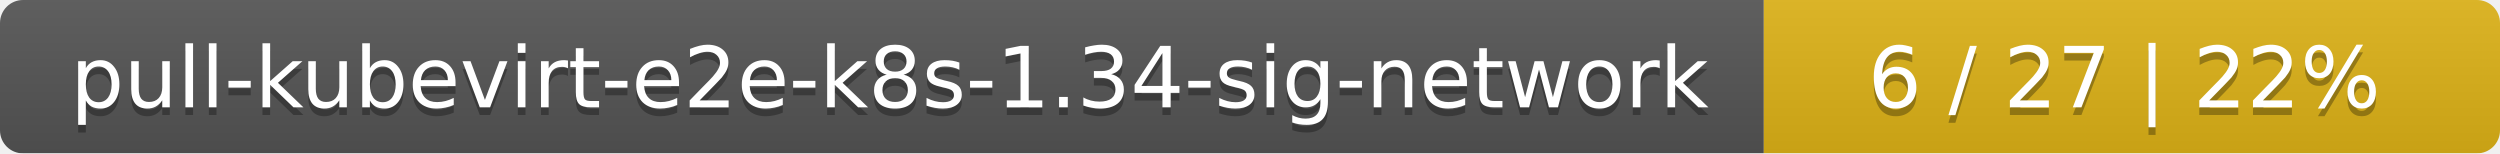
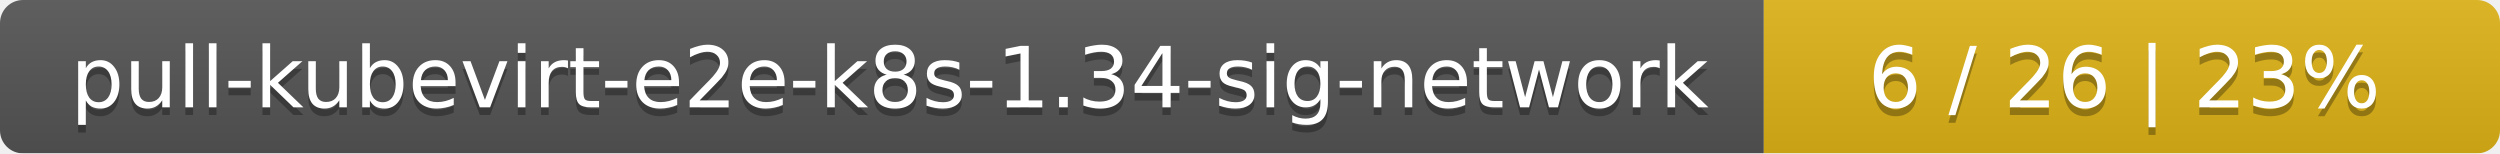
<svg xmlns="http://www.w3.org/2000/svg" width="326" height="20">
  <linearGradient id="smooth" x2="0" y2="100%">
    <stop offset="0" stop-color="#bbb" stop-opacity=".1" />
    <stop offset="1" stop-opacity=".1" />
  </linearGradient>
  <mask id="round">
    <rect width="326" height="20" rx="3" fill="#fff" />
  </mask>
  <g mask="url(#round)">
    <rect width="230" height="20" fill="#555" />
    <rect x="230" width="96" height="20" fill="#dfb317" />
    <rect width="326" height="20" fill="url(#smooth)" />
  </g>
  <g fill="#fff" text-anchor="middle" font-family="DejaVu Sans,Verdana,Geneva,sans-serif" font-size="11">
    <text x="116" y="15" fill="#010101" fill-opacity=".3">pull-kubevirt-e2e-k8s-1.34-sig-network</text>
    <text x="116" y="14">pull-kubevirt-e2e-k8s-1.34-sig-network</text>
-     <text x="277" y="15" fill="#010101" fill-opacity=".3">6 / 27    |    22%</text>
-     <text x="277" y="14">6 / 27    |    22%</text>
+     <text x="277" y="15" fill="#010101" fill-opacity=".3">6 / 26    |    23%</text>
+     <text x="277" y="14">6 / 26    |    23%</text>
  </g>
</svg>
